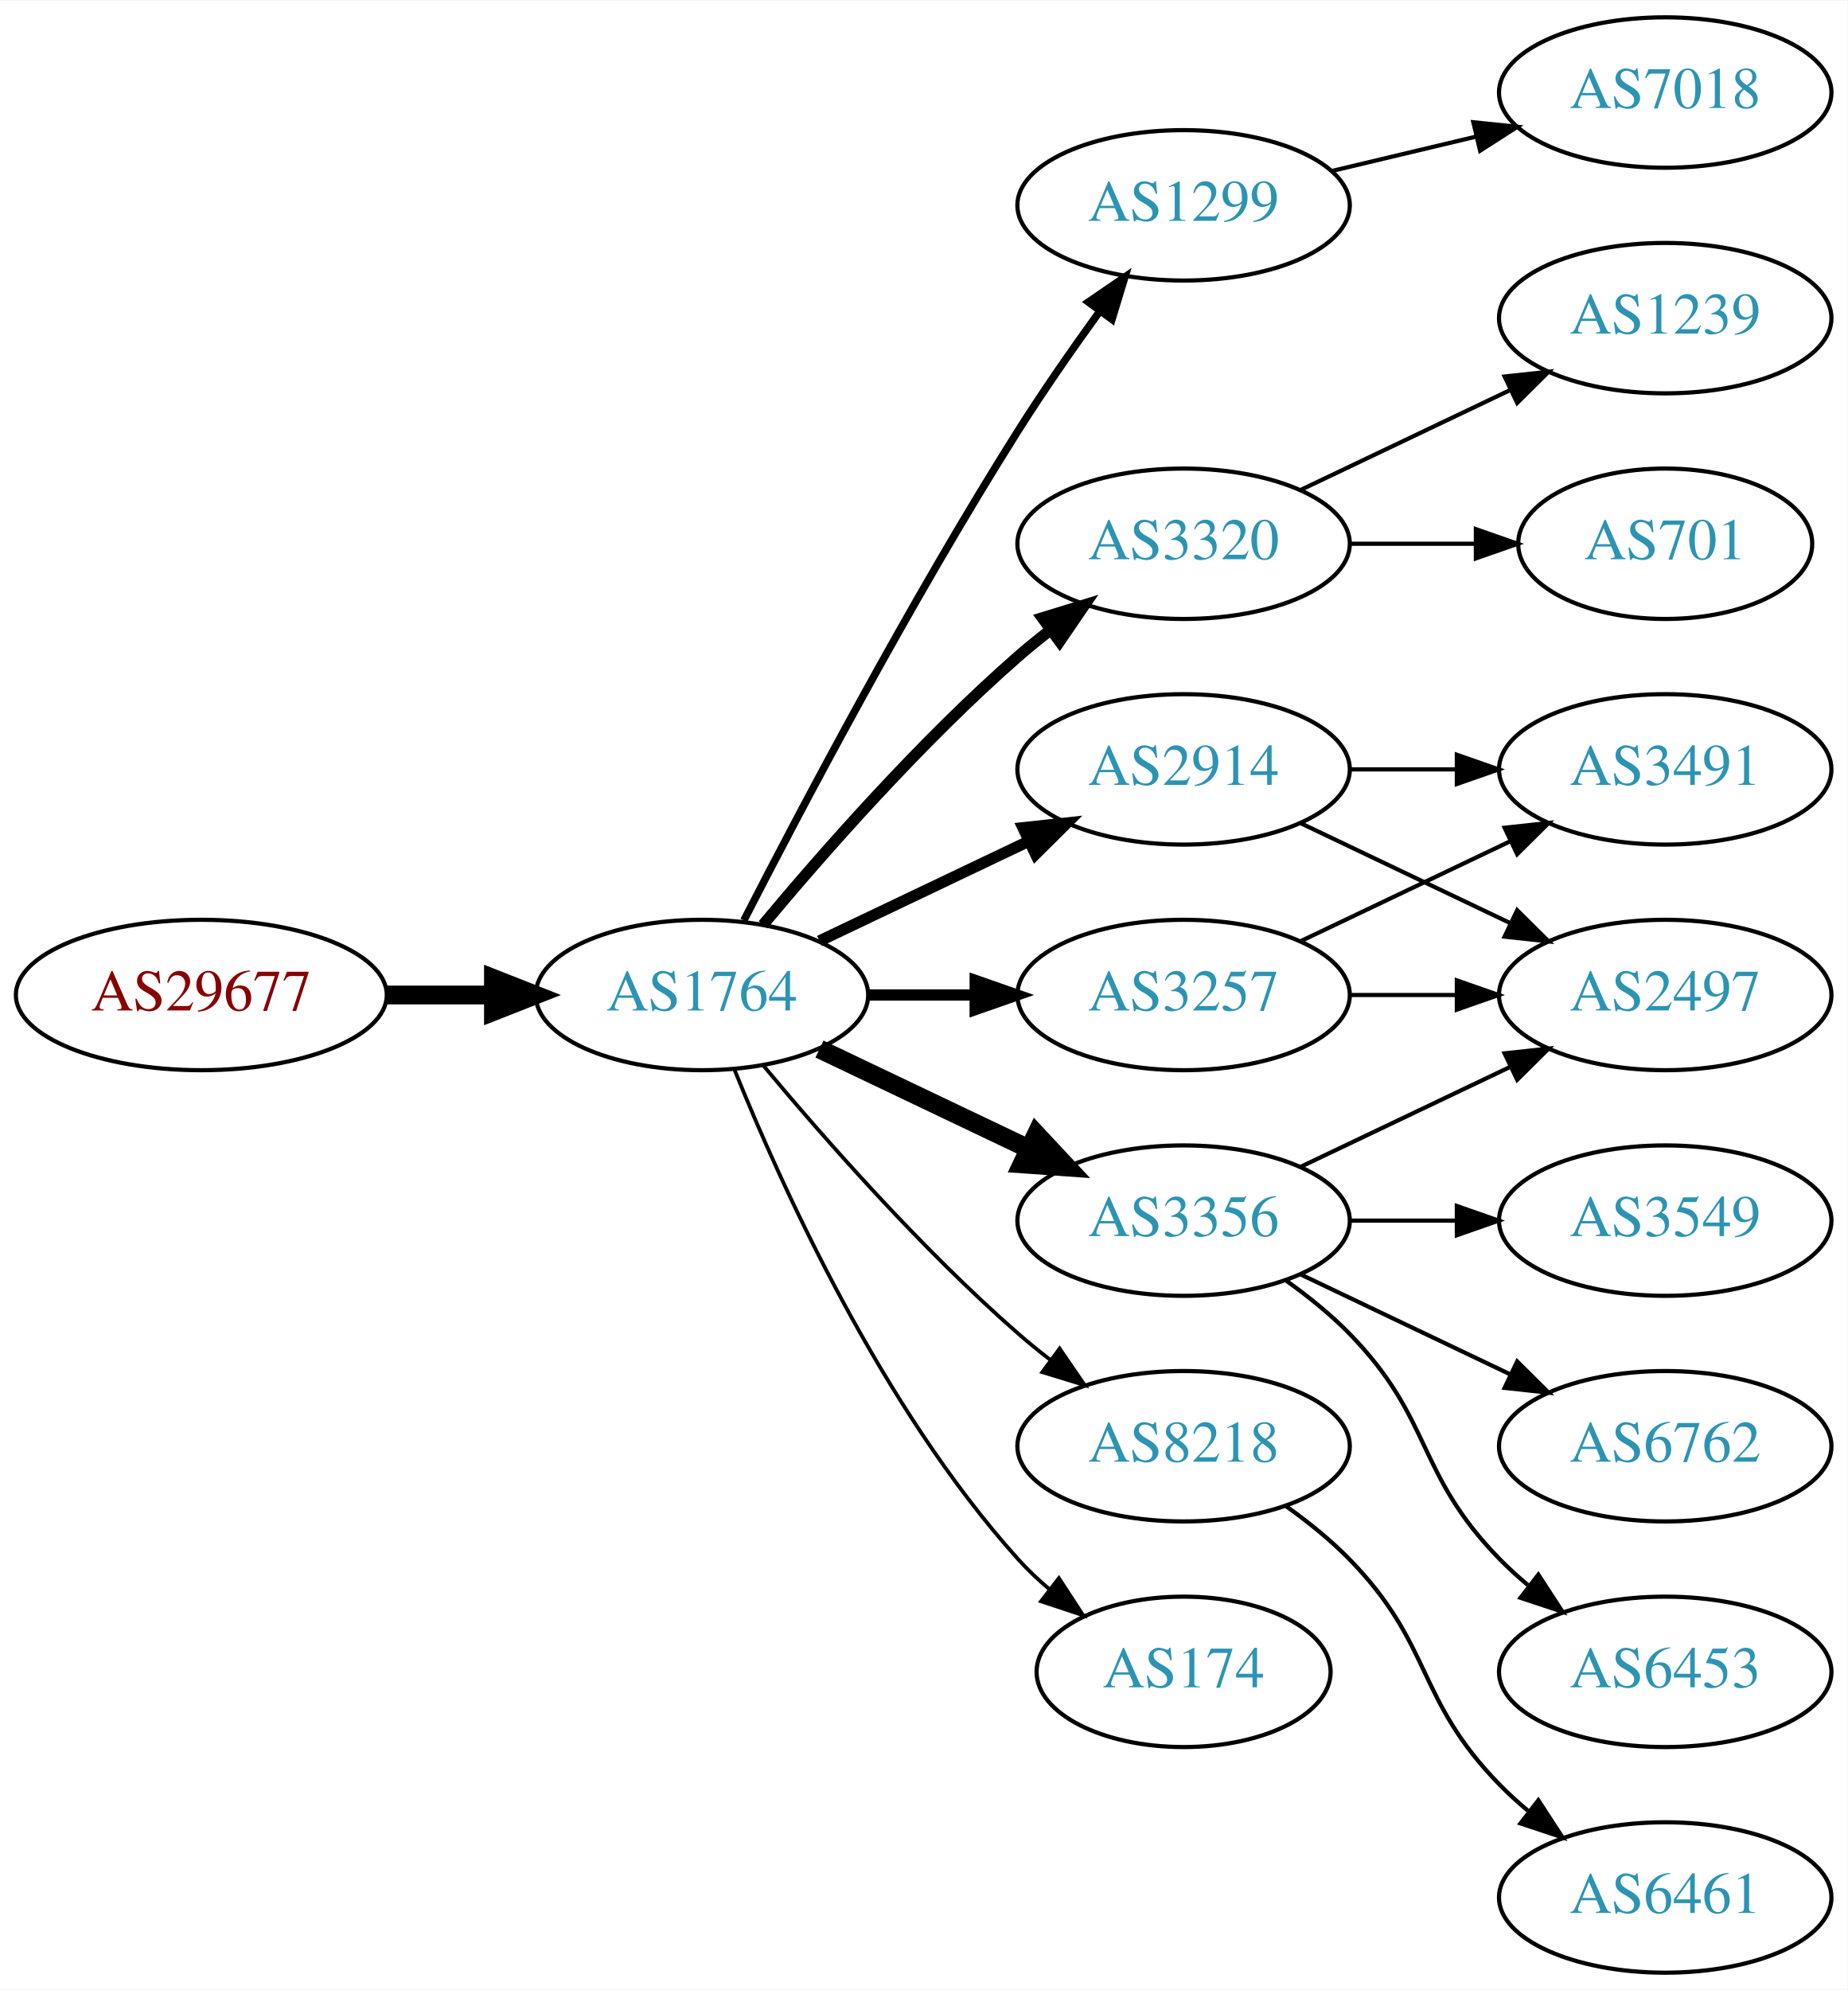
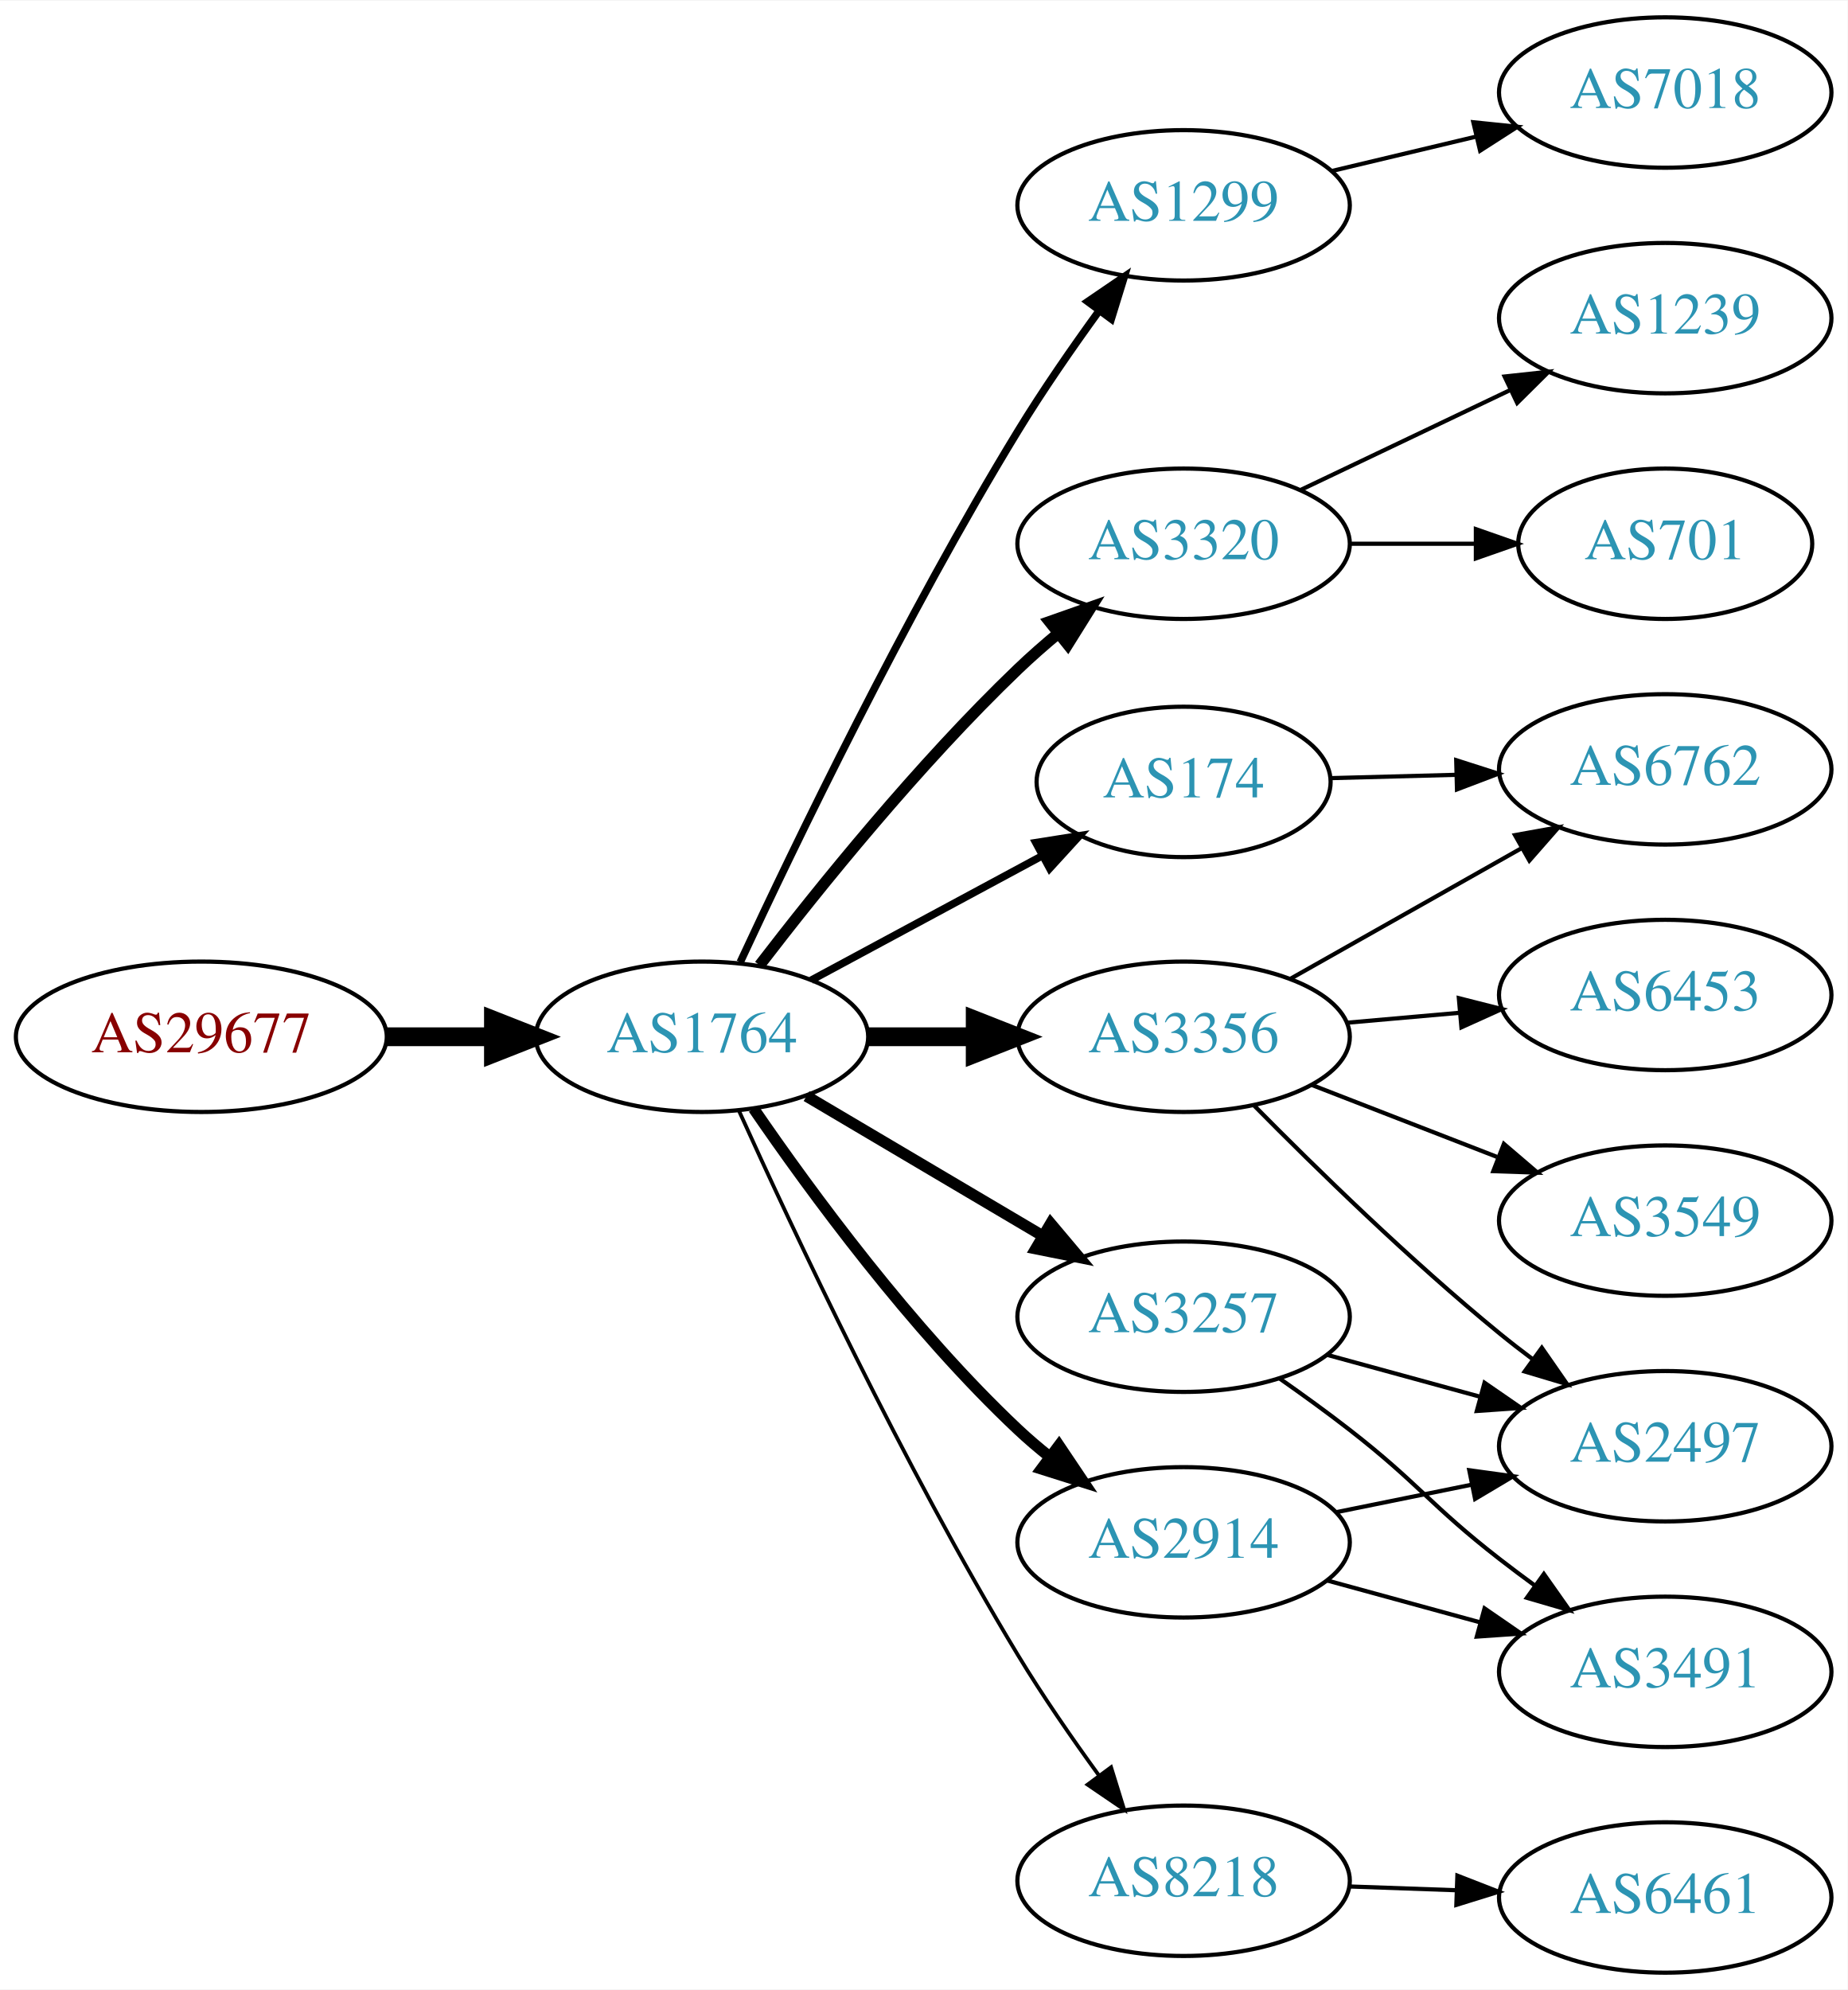
<svg xmlns="http://www.w3.org/2000/svg" xmlns:xlink="http://www.w3.org/1999/xlink" width="442pt" height="476pt" viewBox="0.00 0.00 442.27 476.00">
  <g id="graph0" class="graph" transform="scale(1 1) rotate(0) translate(4 472)">
    <polygon fill="white" stroke="none" points="-4,4 -4,-472 438.271,-472 438.271,4 -4,4" />
    <g id="node1" class="node">
      <g id="a_node1">
        <a xlink:href="/asn/29677" xlink:title="AS29677 ~ AXIANS ICT Austria GmbH [AT]">
-           <ellipse fill="#ffffff" stroke="black" cx="44.196" cy="-234" rx="44.393" ry="18" />
-           <text text-anchor="middle" x="44.196" y="-230.3" font-family="Times,serif" font-size="14.00" fill="#880000">AS29677</text>
+           <ellipse fill="#ffffff" stroke="black" cx="44.196" cy="-224" rx="44.393" ry="18" />
+           <text text-anchor="middle" x="44.196" y="-220.3" font-family="Times,serif" font-size="14.00" fill="#880000">AS29677</text>
        </a>
      </g>
    </g>
    <g id="node2" class="node">
      <g id="a_node2">
        <a xlink:href="/asn/1764" xlink:title="AS1764 ~ NEXTLAYER-AS [AT]">
-           <ellipse fill="#ffffff" stroke="black" cx="164.039" cy="-234" rx="39.794" ry="18" />
-           <text text-anchor="middle" x="164.039" y="-230.3" font-family="Times,serif" font-size="14.00" fill="#2c94b3">AS1764</text>
+           <ellipse fill="#ffffff" stroke="black" cx="164.039" cy="-224" rx="39.794" ry="18" />
+           <text text-anchor="middle" x="164.039" y="-220.3" font-family="Times,serif" font-size="14.00" fill="#2c94b3">AS1764</text>
        </a>
      </g>
    </g>
    <g id="edge1" class="edge">
-       <path fill="none" stroke="black" stroke-width="4.5" d="M88.407,-234C96.72,-234 105.482,-234 113.965,-234" />
-       <polygon fill="black" stroke="black" stroke-width="4.5" points="114.123,-237.938 124.123,-234 114.123,-230.063 114.123,-237.938" />
+       <path fill="none" stroke="black" stroke-width="4.5" d="M88.407,-224C96.72,-224 105.482,-224 113.965,-224" />
+       <polygon fill="black" stroke="black" stroke-width="4.5" points="114.123,-227.938 124.123,-224 114.123,-220.063 114.123,-227.938" />
    </g>
    <g id="node3" class="node">
      <g id="a_node3">
        <a xlink:href="/asn/1299" xlink:title="AS1299 ~ Telia Carrier [EU]">
          <ellipse fill="#ffffff" stroke="black" cx="279.332" cy="-423" rx="39.794" ry="18" />
          <text text-anchor="middle" x="279.332" y="-419.3" font-family="Times,serif" font-size="14.00" fill="#2c94b3">AS1299</text>
        </a>
      </g>
    </g>
    <g id="edge2" class="edge">
-       <path fill="none" stroke="black" stroke-width="1.8" d="M174.065,-251.852C187.501,-278.055 213.95,-328.237 239.685,-369 245.748,-378.604 252.868,-388.813 259.333,-397.739" />
-       <polygon fill="black" stroke="black" stroke-width="1.8" points="256.54,-399.848 265.276,-405.843 262.185,-395.709 256.54,-399.848" />
+       <path fill="none" stroke="black" stroke-width="1.8" d="M173.198,-241.861C186.138,-269.686 212.678,-324.781 239.685,-369 245.605,-378.693 252.692,-388.922 259.171,-397.84" />
+       <polygon fill="black" stroke="black" stroke-width="1.8" points="256.385,-399.959 265.138,-405.928 262.017,-395.803 256.385,-399.959" />
    </g>
    <g id="node4" class="node">
      <g id="a_node4">
        <a xlink:href="/asn/3320" xlink:title="AS3320 ~ DTAG [DE]">
          <ellipse fill="#ffffff" stroke="black" cx="279.332" cy="-342" rx="39.794" ry="18" />
          <text text-anchor="middle" x="279.332" y="-338.3" font-family="Times,serif" font-size="14.00" fill="#2c94b3">AS3320</text>
        </a>
      </g>
    </g>
    <g id="edge3" class="edge">
-       <path fill="none" stroke="black" stroke-width="2.7" d="M178.669,-250.817C192.951,-267.929 216.498,-294.745 239.685,-315 242.151,-317.154 244.789,-319.294 247.487,-321.372" />
-       <polygon fill="black" stroke="black" stroke-width="2.7" points="245.512,-324.264 255.641,-327.37 249.66,-318.625 245.512,-324.264" />
+       <path fill="none" stroke="black" stroke-width="2.7" d="M177.837,-241.123C191.994,-259.553 215.954,-289.277 239.685,-312 242.722,-314.908 246.029,-317.813 249.389,-320.607" />
+       <polygon fill="black" stroke="black" stroke-width="2.7" points="247.226,-323.359 257.22,-326.876 251.601,-317.895 247.226,-323.359" />
    </g>
    <g id="node5" class="node">
      <g id="a_node5">
-         <a xlink:href="/asn/3257" xlink:title="AS3257 ~ GTT [DE]">
-           <ellipse fill="#ffffff" stroke="black" cx="279.332" cy="-234" rx="39.794" ry="18" />
-           <text text-anchor="middle" x="279.332" y="-230.3" font-family="Times,serif" font-size="14.00" fill="#2c94b3">AS3257</text>
+         <a xlink:href="/asn/3356" xlink:title="AS3356 ~ Level 3 Parent, LLC [US]">
+           <ellipse fill="#ffffff" stroke="black" cx="279.332" cy="-224" rx="39.794" ry="18" />
+           <text text-anchor="middle" x="279.332" y="-220.3" font-family="Times,serif" font-size="14.00" fill="#2c94b3">AS3356</text>
        </a>
      </g>
    </g>
    <g id="edge4" class="edge">
-       <path fill="none" stroke="black" stroke-width="2.7" d="M203.711,-234C211.914,-234 220.678,-234 229.21,-234" />
-       <polygon fill="black" stroke="black" stroke-width="2.7" points="229.449,-237.5 239.449,-234 229.449,-230.5 229.449,-237.5" />
+       <path fill="none" stroke="black" stroke-width="4.5" d="M203.711,-224C211.914,-224 220.678,-224 229.21,-224" />
+       <polygon fill="black" stroke="black" stroke-width="4.5" points="229.449,-227.938 239.449,-224 229.449,-220.063 229.449,-227.938" />
    </g>
    <g id="node6" class="node">
      <g id="a_node6">
-         <a xlink:href="/asn/3356" xlink:title="AS3356 ~ Level 3 Parent, LLC [US]">
-           <ellipse fill="#ffffff" stroke="black" cx="279.332" cy="-180" rx="39.794" ry="18" />
-           <text text-anchor="middle" x="279.332" y="-176.3" font-family="Times,serif" font-size="14.00" fill="#2c94b3">AS3356</text>
+         <a xlink:href="/asn/2914" xlink:title="AS2914 ~ NTT America, Inc. [US]">
+           <ellipse fill="#ffffff" stroke="black" cx="279.332" cy="-103" rx="39.794" ry="18" />
+           <text text-anchor="middle" x="279.332" y="-99.3" font-family="Times,serif" font-size="14.00" fill="#2c94b3">AS2914</text>
        </a>
      </g>
    </g>
    <g id="edge5" class="edge">
-       <path fill="none" stroke="black" stroke-width="4.5" d="M192.175,-221.066C207.169,-213.919 225.99,-204.948 242.213,-197.215" />
-       <polygon fill="black" stroke="black" stroke-width="4.5" points="244.084,-200.686 251.417,-192.829 240.695,-193.577 244.084,-200.686" />
+       <path fill="none" stroke="black" stroke-width="2.7" d="M176.395,-206.817C190.004,-186.972 214.182,-153.985 239.685,-130 242.07,-127.757 244.653,-125.556 247.314,-123.438" />
+       <polygon fill="black" stroke="black" stroke-width="2.7" points="249.503,-126.171 255.412,-117.377 245.309,-120.567 249.503,-126.171" />
    </g>
    <g id="node7" class="node">
      <g id="a_node7">
-         <a xlink:href="/asn/8218" xlink:title="AS8218 ~ legacy Neotelecoms [FR]">
-           <ellipse fill="#ffffff" stroke="black" cx="279.332" cy="-126" rx="39.794" ry="18" />
-           <text text-anchor="middle" x="279.332" y="-122.3" font-family="Times,serif" font-size="14.00" fill="#2c94b3">AS8218</text>
+         <a xlink:href="/asn/3257" xlink:title="AS3257 ~ GTT [DE]">
+           <ellipse fill="#ffffff" stroke="black" cx="279.332" cy="-157" rx="39.794" ry="18" />
+           <text text-anchor="middle" x="279.332" y="-153.3" font-family="Times,serif" font-size="14.00" fill="#2c94b3">AS3257</text>
        </a>
      </g>
    </g>
    <g id="edge6" class="edge">
-       <path fill="none" stroke="black" stroke-width="0.9" d="M178.669,-217.183C192.951,-200.071 216.498,-173.255 239.685,-153 242.151,-150.846 244.789,-148.706 247.487,-146.628" />
-       <polygon fill="black" stroke="black" stroke-width="0.9" points="249.66,-149.375 255.641,-140.63 245.512,-143.736 249.66,-149.375" />
+       <path fill="none" stroke="black" stroke-width="2.7" d="M189.065,-209.791C205.437,-200.109 227.325,-187.165 245.329,-176.518" />
+       <polygon fill="black" stroke="black" stroke-width="2.7" points="247.514,-179.292 254.34,-171.188 243.951,-173.266 247.514,-179.292" />
    </g>
    <g id="node8" class="node">
      <g id="a_node8">
-         <a xlink:href="/asn/2914" xlink:title="AS2914 ~ NTT America, Inc. [US]">
-           <ellipse fill="#ffffff" stroke="black" cx="279.332" cy="-288" rx="39.794" ry="18" />
-           <text text-anchor="middle" x="279.332" y="-284.3" font-family="Times,serif" font-size="14.00" fill="#2c94b3">AS2914</text>
+         <a xlink:href="/asn/8218" xlink:title="AS8218 ~ legacy Neotelecoms [FR]">
+           <ellipse fill="#ffffff" stroke="black" cx="279.332" cy="-22" rx="39.794" ry="18" />
+           <text text-anchor="middle" x="279.332" y="-18.3" font-family="Times,serif" font-size="14.00" fill="#2c94b3">AS8218</text>
        </a>
      </g>
    </g>
    <g id="edge7" class="edge">
-       <path fill="none" stroke="black" stroke-width="2.7" d="M192.175,-246.934C207.169,-254.081 225.99,-263.052 242.213,-270.785" />
-       <polygon fill="black" stroke="black" stroke-width="2.7" points="240.884,-274.028 251.417,-275.171 243.895,-267.709 240.884,-274.028" />
+       <path fill="none" stroke="black" stroke-width="0.9" d="M172.926,-206.215C185.703,-177.94 212.273,-121.303 239.685,-76 245.565,-66.283 252.642,-56.048 259.125,-47.132" />
+       <polygon fill="black" stroke="black" stroke-width="0.9" points="261.971,-49.171 265.1,-39.049 256.341,-45.01 261.971,-49.171" />
    </g>
    <g id="node9" class="node">
      <g id="a_node9">
        <a xlink:href="/asn/174" xlink:title="AS174 ~ Cogent Communications [US]">
-           <ellipse fill="#ffffff" stroke="black" cx="279.332" cy="-72" rx="35.194" ry="18" />
-           <text text-anchor="middle" x="279.332" y="-68.3" font-family="Times,serif" font-size="14.00" fill="#2c94b3">AS174</text>
+           <ellipse fill="#ffffff" stroke="black" cx="279.332" cy="-285" rx="35.194" ry="18" />
+           <text text-anchor="middle" x="279.332" y="-281.3" font-family="Times,serif" font-size="14.00" fill="#2c94b3">AS174</text>
        </a>
      </g>
    </g>
    <g id="edge8" class="edge">
-       <path fill="none" stroke="black" stroke-width="0.9" d="M171.786,-216.213C182.837,-188.757 206.891,-135.422 239.685,-99 242.001,-96.428 244.606,-93.969 247.341,-91.657" />
-       <polygon fill="black" stroke="black" stroke-width="0.9" points="249.479,-94.428 255.264,-85.552 245.207,-88.883 249.479,-94.428" />
+       <path fill="none" stroke="black" stroke-width="1.8" d="M190.182,-237.538C206.503,-246.325 227.939,-257.867 245.586,-267.369" />
+       <polygon fill="black" stroke="black" stroke-width="1.8" points="243.958,-270.467 254.422,-272.126 247.276,-264.304 243.958,-270.467" />
    </g>
    <g id="node10" class="node">
      <g id="a_node10">
        <a xlink:href="/asn/7018" xlink:title="AS7018 ~ AT&amp;T Services, Inc. [US]">
          <ellipse fill="#ffffff" stroke="black" cx="394.625" cy="-450" rx="39.794" ry="18" />
          <text text-anchor="middle" x="394.625" y="-446.3" font-family="Times,serif" font-size="14.00" fill="#2c94b3">AS7018</text>
        </a>
      </g>
    </g>
    <g id="edge9" class="edge">
      <path fill="none" stroke="black" d="M314.939,-431.248C325.81,-433.838 337.964,-436.735 349.407,-439.462" />
      <polygon fill="black" stroke="black" points="348.69,-442.889 359.229,-441.803 350.313,-436.08 348.69,-442.889" />
    </g>
-     <g id="node11" class="node">
-       <g id="a_node11">
+     <g id="node16" class="node">
+       <g id="a_node16">
        <a xlink:href="/asn/701" xlink:title="AS701 ~ UUNET [US]">
          <ellipse fill="#ffffff" stroke="black" cx="394.625" cy="-342" rx="35.194" ry="18" />
          <text text-anchor="middle" x="394.625" y="-338.3" font-family="Times,serif" font-size="14.00" fill="#2c94b3">AS701</text>
        </a>
      </g>
    </g>
-     <g id="edge10" class="edge">
+     <g id="edge18" class="edge">
      <path fill="none" stroke="black" d="M319.004,-342C328.709,-342 339.2,-342 349.163,-342" />
      <polygon fill="black" stroke="black" points="349.299,-345.5 359.299,-342 349.299,-338.5 349.299,-345.5" />
    </g>
-     <g id="node12" class="node">
-       <g id="a_node12">
+     <g id="node17" class="node">
+       <g id="a_node17">
        <a xlink:href="/asn/1239" xlink:title="AS1239 ~ Sprint [US]">
          <ellipse fill="#ffffff" stroke="black" cx="394.625" cy="-396" rx="39.794" ry="18" />
          <text text-anchor="middle" x="394.625" y="-392.3" font-family="Times,serif" font-size="14.00" fill="#2c94b3">AS1239</text>
        </a>
      </g>
    </g>
-     <g id="edge11" class="edge">
+     <g id="edge19" class="edge">
      <path fill="none" stroke="black" d="M307.468,-354.934C322.462,-362.081 341.283,-371.052 357.506,-378.785" />
      <polygon fill="black" stroke="black" points="356.177,-382.028 366.71,-383.171 359.188,-375.709 356.177,-382.028" />
    </g>
+     <g id="node11" class="node">
+       <g id="a_node11">
+         <a xlink:href="/asn/6762" xlink:title="AS6762 ~ TELECOM ITALIA SPARKLE S.p.A. [IT]">
+           <ellipse fill="#ffffff" stroke="black" cx="394.625" cy="-288" rx="39.794" ry="18" />
+           <text text-anchor="middle" x="394.625" y="-284.3" font-family="Times,serif" font-size="14.00" fill="#2c94b3">AS6762</text>
+         </a>
+       </g>
+     </g>
+     <g id="edge10" class="edge">
+       <path fill="none" stroke="black" d="M304.914,-237.887C321.097,-247.029 342.484,-259.111 360.204,-269.121" />
+       <polygon fill="black" stroke="black" points="358.661,-272.269 369.09,-274.14 362.104,-266.174 358.661,-272.269" />
+     </g>
+     <g id="node12" class="node">
+       <g id="a_node12">
+         <a xlink:href="/asn/3549" xlink:title="AS3549 ~ Level 3 Parent, LLC [US]">
+           <ellipse fill="#ffffff" stroke="black" cx="394.625" cy="-180" rx="39.794" ry="18" />
+           <text text-anchor="middle" x="394.625" y="-176.3" font-family="Times,serif" font-size="14.00" fill="#2c94b3">AS3549</text>
+         </a>
+       </g>
+     </g>
+     <g id="edge11" class="edge">
+       <path fill="none" stroke="black" d="M310.098,-212.44C323.628,-207.185 339.821,-200.896 354.333,-195.26" />
+       <polygon fill="black" stroke="black" points="356.002,-198.366 364.057,-191.483 353.468,-191.841 356.002,-198.366" />
+     </g>
    <g id="node13" class="node">
      <g id="a_node13">
-         <a xlink:href="/asn/3491" xlink:title="AS3491 ~ PCCW Global, Inc. [US]">
-           <ellipse fill="#ffffff" stroke="black" cx="394.625" cy="-288" rx="39.794" ry="18" />
-           <text text-anchor="middle" x="394.625" y="-284.3" font-family="Times,serif" font-size="14.00" fill="#2c94b3">AS3491</text>
+         <a xlink:href="/asn/6453" xlink:title="AS6453 ~ TATA COMMUNICATIONS (AMERICA) INC [US]">
+           <ellipse fill="#ffffff" stroke="black" cx="394.625" cy="-234" rx="39.794" ry="18" />
+           <text text-anchor="middle" x="394.625" y="-230.3" font-family="Times,serif" font-size="14.00" fill="#2c94b3">AS6453</text>
        </a>
      </g>
    </g>
    <g id="edge12" class="edge">
-       <path fill="none" stroke="black" d="M307.468,-246.934C322.462,-254.081 341.283,-263.052 357.506,-270.785" />
-       <polygon fill="black" stroke="black" points="356.177,-274.028 366.71,-275.171 359.188,-267.709 356.177,-274.028" />
+       <path fill="none" stroke="black" d="M318.372,-227.358C327.059,-228.124 336.403,-228.949 345.452,-229.748" />
+       <polygon fill="black" stroke="black" points="345.223,-233.241 355.492,-230.634 345.839,-226.268 345.223,-233.241" />
    </g>
    <g id="node14" class="node">
      <g id="a_node14">
        <a xlink:href="/asn/2497" xlink:title="AS2497 ~ Internet Initiative Japan Inc. [JP]">
-           <ellipse fill="#ffffff" stroke="black" cx="394.625" cy="-234" rx="39.794" ry="18" />
-           <text text-anchor="middle" x="394.625" y="-230.3" font-family="Times,serif" font-size="14.00" fill="#2c94b3">AS2497</text>
+           <ellipse fill="#ffffff" stroke="black" cx="394.625" cy="-126" rx="39.794" ry="18" />
+           <text text-anchor="middle" x="394.625" y="-122.3" font-family="Times,serif" font-size="14.00" fill="#2c94b3">AS2497</text>
        </a>
      </g>
    </g>
    <g id="edge13" class="edge">
-       <path fill="none" stroke="black" d="M319.004,-234C327.207,-234 335.971,-234 344.503,-234" />
-       <polygon fill="black" stroke="black" points="344.742,-237.5 354.742,-234 344.742,-230.5 344.742,-237.5" />
-     </g>
-     <g id="edge17" class="edge">
-       <path fill="none" stroke="black" d="M307.468,-192.934C322.462,-200.081 341.283,-209.052 357.506,-216.785" />
-       <polygon fill="black" stroke="black" points="356.177,-220.028 366.71,-221.171 359.188,-213.709 356.177,-220.028" />
+       <path fill="none" stroke="black" d="M296.281,-207.468C310.969,-192.581 333.649,-170.428 354.978,-153 357.513,-150.928 360.2,-148.845 362.928,-146.804" />
+       <polygon fill="black" stroke="black" points="365.085,-149.564 371.131,-140.863 360.979,-143.894 365.085,-149.564" />
+     </g>
+     <g id="edge15" class="edge">
+       <path fill="none" stroke="black" d="M315.867,-110.214C326.096,-112.291 337.396,-114.585 348.139,-116.766" />
+       <polygon fill="black" stroke="black" points="347.718,-120.252 358.215,-118.811 349.111,-113.392 347.718,-120.252" />
    </g>
    <g id="node15" class="node">
      <g id="a_node15">
-         <a xlink:href="/asn/3549" xlink:title="AS3549 ~ Level 3 Parent, LLC [US]">
-           <ellipse fill="#ffffff" stroke="black" cx="394.625" cy="-180" rx="39.794" ry="18" />
-           <text text-anchor="middle" x="394.625" y="-176.3" font-family="Times,serif" font-size="14.00" fill="#2c94b3">AS3549</text>
+         <a xlink:href="/asn/3491" xlink:title="AS3491 ~ PCCW Global, Inc. [US]">
+           <ellipse fill="#ffffff" stroke="black" cx="394.625" cy="-72" rx="39.794" ry="18" />
+           <text text-anchor="middle" x="394.625" y="-68.3" font-family="Times,serif" font-size="14.00" fill="#2c94b3">AS3491</text>
        </a>
      </g>
    </g>
    <g id="edge14" class="edge">
-       <path fill="none" stroke="black" d="M319.004,-180C327.207,-180 335.971,-180 344.503,-180" />
-       <polygon fill="black" stroke="black" points="344.742,-183.5 354.742,-180 344.742,-176.5 344.742,-183.5" />
-     </g>
-     <g id="node16" class="node">
-       <g id="a_node16">
-         <a xlink:href="/asn/6762" xlink:title="AS6762 ~ TELECOM ITALIA SPARKLE S.p.A. [IT]">
-           <ellipse fill="#ffffff" stroke="black" cx="394.625" cy="-126" rx="39.794" ry="18" />
-           <text text-anchor="middle" x="394.625" y="-122.3" font-family="Times,serif" font-size="14.00" fill="#2c94b3">AS6762</text>
-         </a>
-       </g>
-     </g>
-     <g id="edge15" class="edge">
-       <path fill="none" stroke="black" d="M307.468,-167.066C322.462,-159.919 341.283,-150.948 357.506,-143.215" />
-       <polygon fill="black" stroke="black" points="359.188,-146.291 366.71,-138.829 356.177,-139.972 359.188,-146.291" />
-     </g>
-     <g id="node17" class="node">
-       <g id="a_node17">
-         <a xlink:href="/asn/6453" xlink:title="AS6453 ~ TATA COMMUNICATIONS (AMERICA) INC [US]">
-           <ellipse fill="#ffffff" stroke="black" cx="394.625" cy="-72" rx="39.794" ry="18" />
-           <text text-anchor="middle" x="394.625" y="-68.3" font-family="Times,serif" font-size="14.00" fill="#2c94b3">AS6453</text>
-         </a>
-       </g>
+       <path fill="none" stroke="black" d="M313.71,-93.867C325.133,-90.741 338.083,-87.198 350.182,-83.887" />
+       <polygon fill="black" stroke="black" points="351.371,-87.19 360.093,-81.175 349.524,-80.439 351.371,-87.19" />
+     </g>
+     <g id="edge17" class="edge">
+       <path fill="none" stroke="black" d="M313.71,-147.867C325.133,-144.741 338.083,-141.198 350.182,-137.887" />
+       <polygon fill="black" stroke="black" points="351.371,-141.19 360.093,-135.175 349.524,-134.439 351.371,-141.19" />
    </g>
    <g id="edge16" class="edge">
-       <path fill="none" stroke="black" d="M303.926,-165.611C309.182,-161.852 314.513,-157.563 318.978,-153 339.151,-132.383 334.806,-119.617 354.978,-99 357.071,-96.861 359.354,-94.782 361.731,-92.79" />
-       <polygon fill="black" stroke="black" points="364.249,-95.268 370.031,-86.389 359.974,-89.725 364.249,-95.268" />
+       <path fill="none" stroke="black" d="M302.277,-142.242C307.808,-138.367 313.678,-134.117 318.978,-130 335.654,-117.048 338.302,-111.952 354.978,-99 357.711,-96.877 360.596,-94.719 363.507,-92.595" />
+       <polygon fill="black" stroke="black" points="365.576,-95.419 371.679,-86.758 361.508,-89.722 365.576,-95.419" />
    </g>
    <g id="node18" class="node">
      <g id="a_node18">
        <a xlink:href="/asn/6461" xlink:title="AS6461 ~ Zayo Bandwidth [US]">
          <ellipse fill="#ffffff" stroke="black" cx="394.625" cy="-18" rx="39.794" ry="18" />
          <text text-anchor="middle" x="394.625" y="-14.3" font-family="Times,serif" font-size="14.00" fill="#2c94b3">AS6461</text>
        </a>
      </g>
    </g>
-     <g id="edge18" class="edge">
-       <path fill="none" stroke="black" d="M303.926,-111.611C309.182,-107.852 314.513,-103.563 318.978,-99 339.151,-78.383 334.806,-65.617 354.978,-45 357.071,-42.861 359.354,-40.782 361.731,-38.79" />
-       <polygon fill="black" stroke="black" points="364.249,-41.268 370.031,-32.389 359.974,-35.725 364.249,-41.268" />
-     </g>
-     <g id="edge19" class="edge">
-       <path fill="none" stroke="black" d="M319.004,-288C327.207,-288 335.971,-288 344.503,-288" />
-       <polygon fill="black" stroke="black" points="344.742,-291.5 354.742,-288 344.742,-284.5 344.742,-291.5" />
-     </g>
    <g id="edge20" class="edge">
-       <path fill="none" stroke="black" d="M307.468,-275.066C322.462,-267.919 341.283,-258.948 357.506,-251.215" />
-       <polygon fill="black" stroke="black" points="359.188,-254.291 366.71,-246.829 356.177,-247.972 359.188,-254.291" />
+       <path fill="none" stroke="black" d="M319.004,-20.635C327.207,-20.345 335.971,-20.036 344.503,-19.734" />
+       <polygon fill="black" stroke="black" points="344.872,-23.224 354.742,-19.373 344.625,-16.228 344.872,-23.224" />
+     </g>
+     <g id="edge21" class="edge">
+       <path fill="none" stroke="black" d="M314.631,-285.908C324.008,-286.157 334.358,-286.431 344.393,-286.696" />
+       <polygon fill="black" stroke="black" points="344.592,-290.203 354.681,-286.969 344.778,-283.205 344.592,-290.203" />
    </g>
  </g>
</svg>
